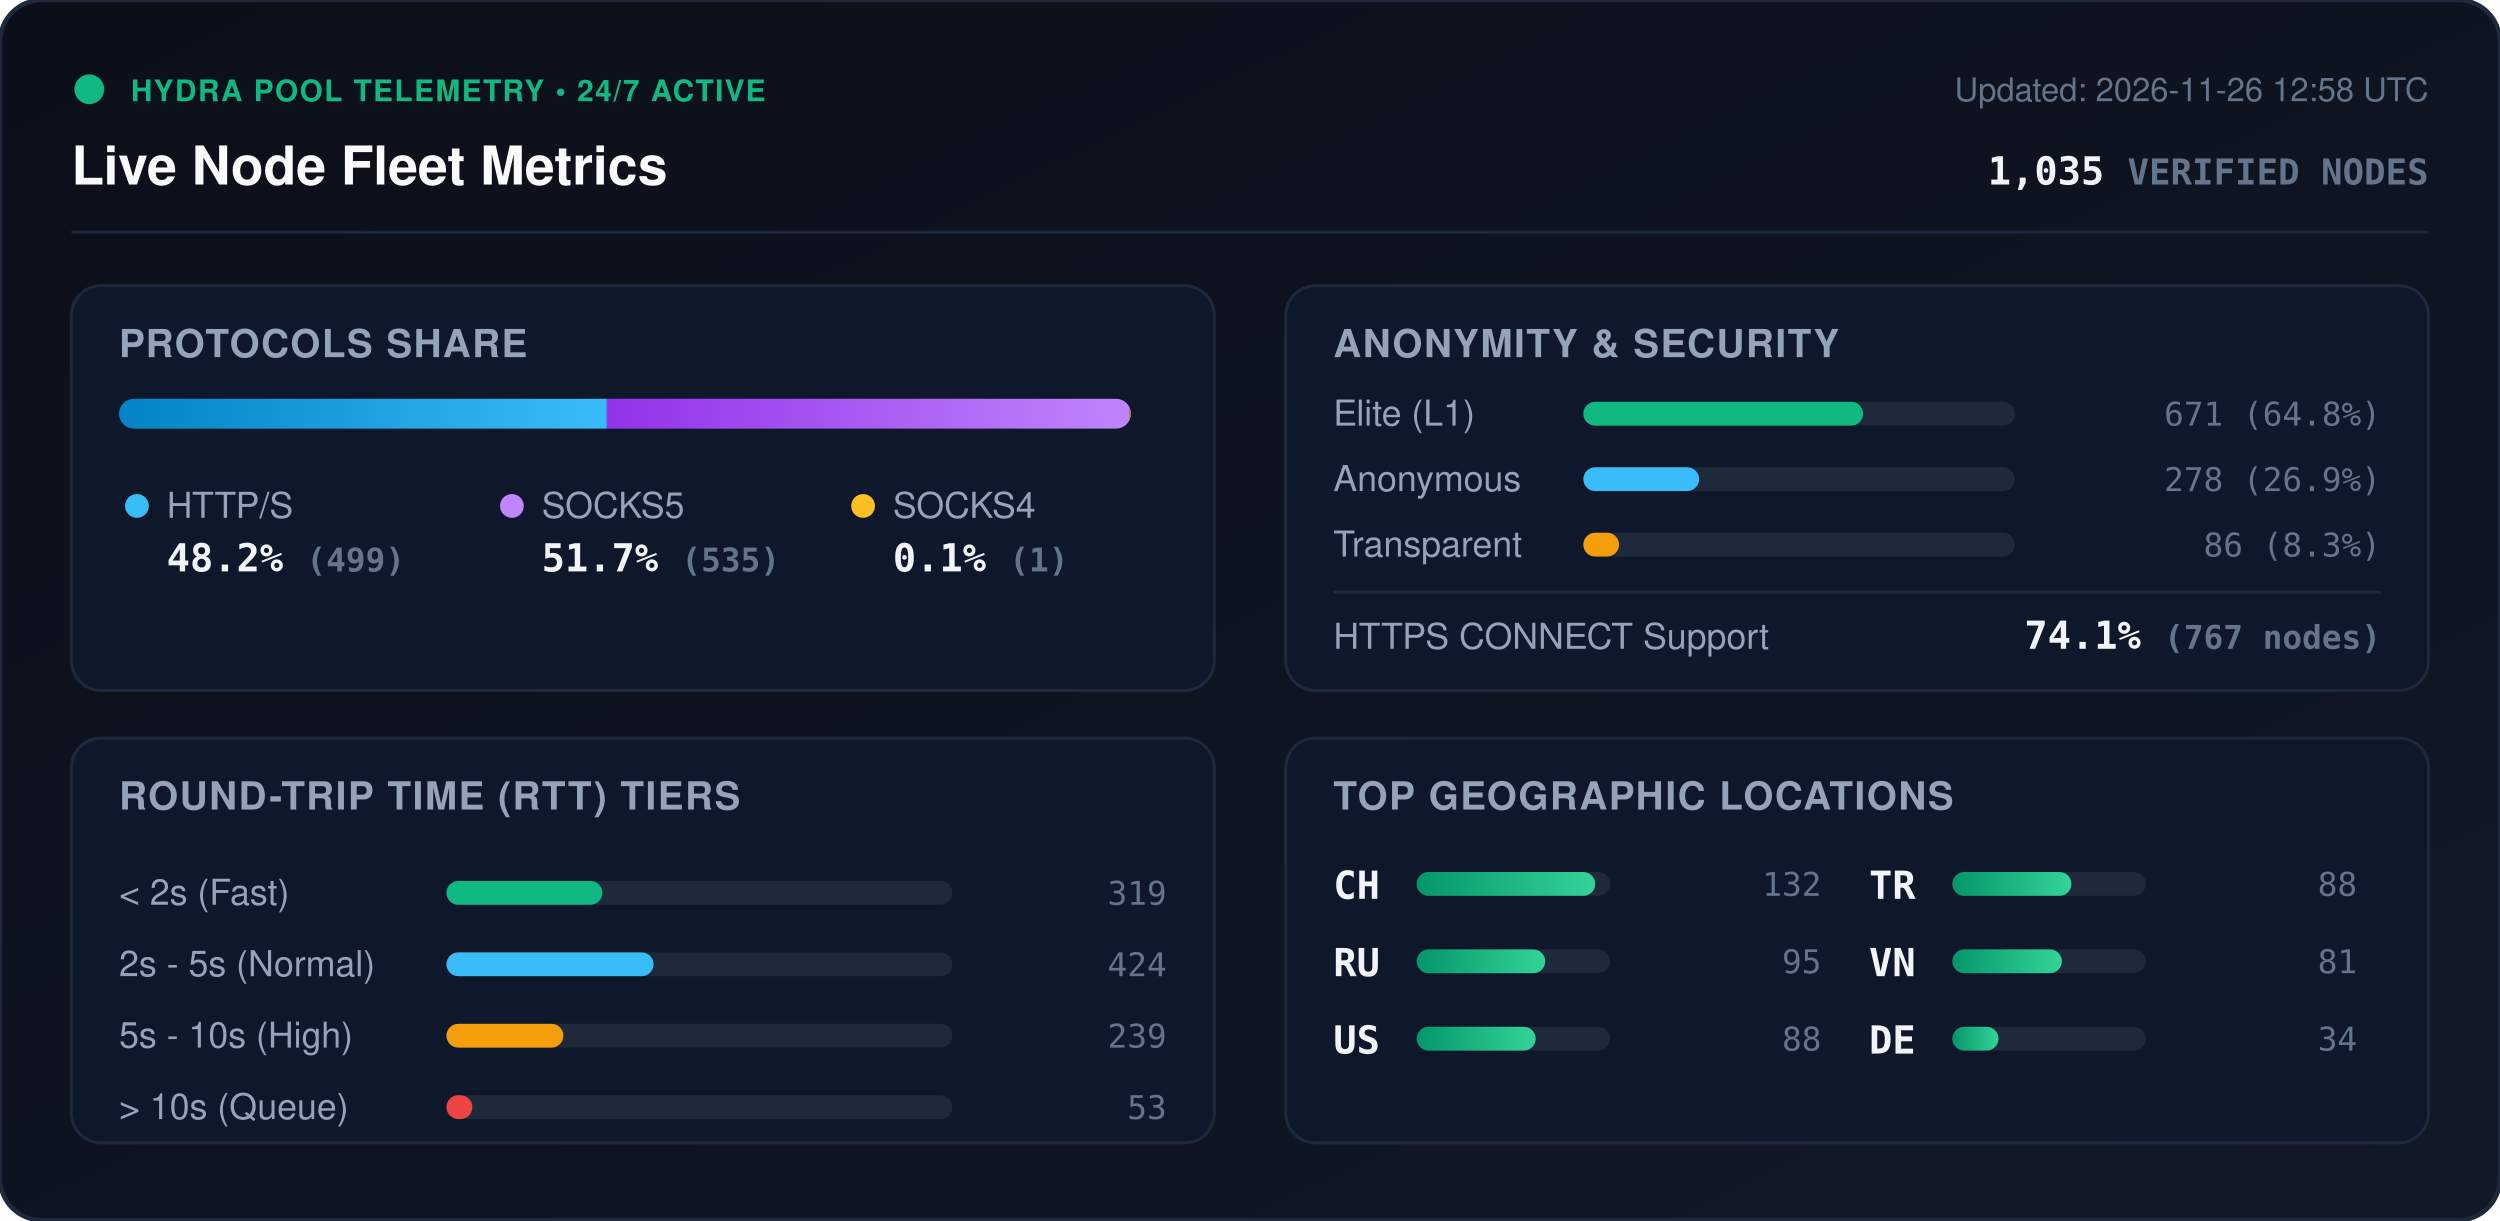
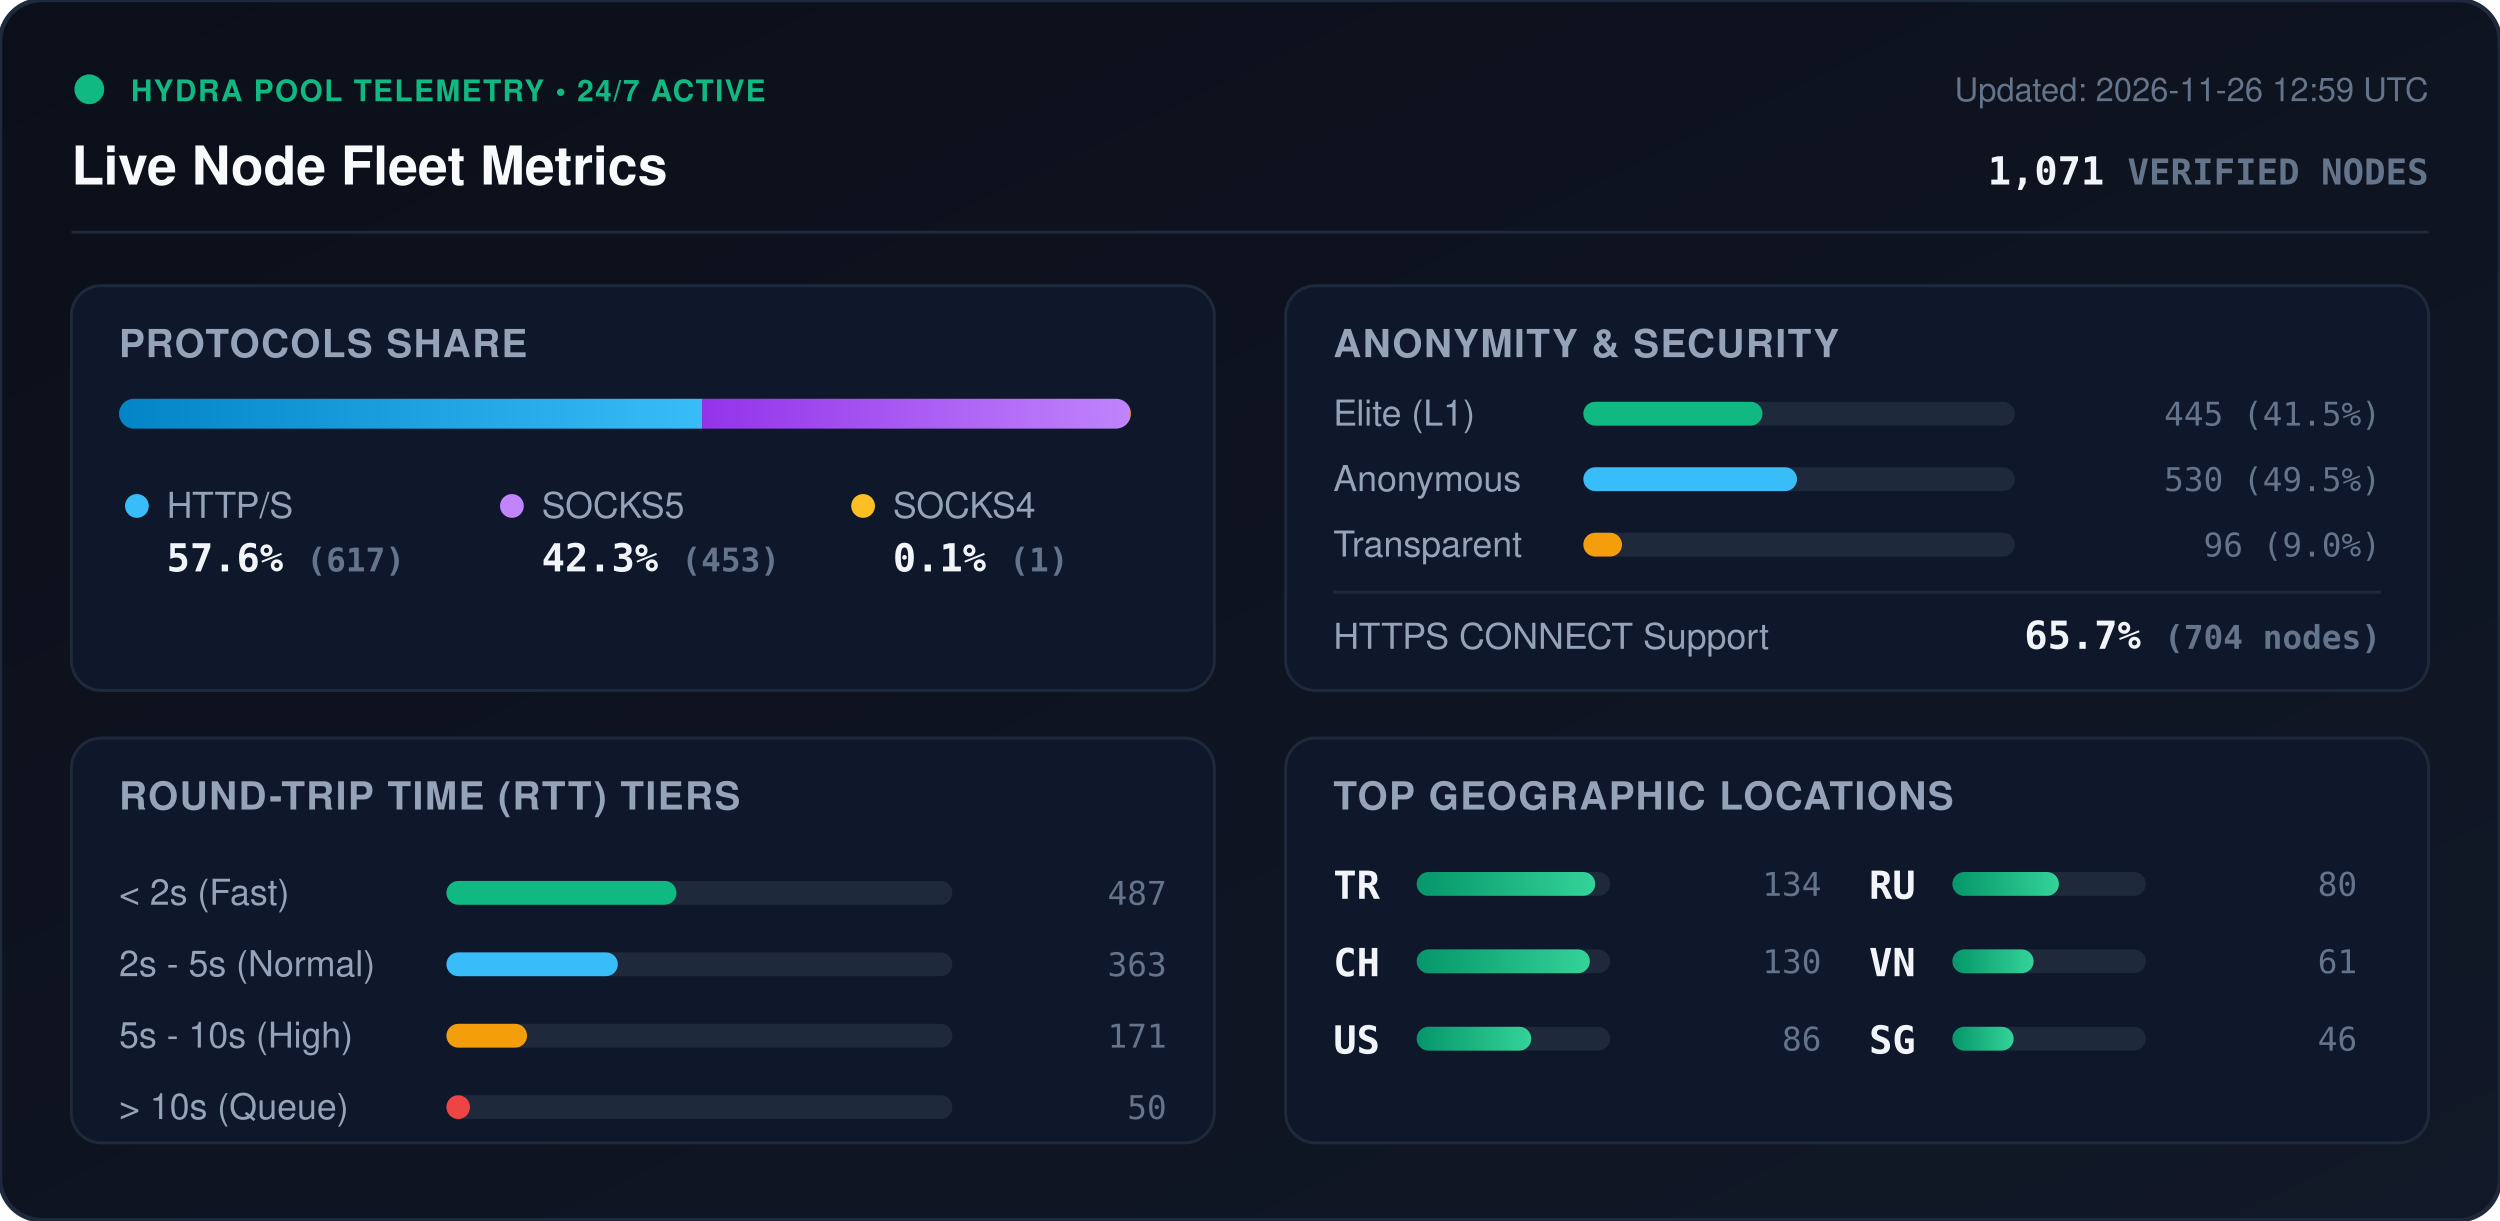
<svg xmlns="http://www.w3.org/2000/svg" viewBox="0 0 840 410" width="840" height="410" style="max-width: 100%; height: auto;">
  <defs>
    <linearGradient id="bg" x1="0%" y1="0%" x2="100%" y2="100%">
      <stop offset="0%" stop-color="#0b0f19" />
      <stop offset="100%" stop-color="#111827" />
    </linearGradient>
    <linearGradient id="bar-http" x1="0%" y1="0%" x2="100%" y2="0%">
      <stop offset="0%" stop-color="#0284c7" />
      <stop offset="100%" stop-color="#38bdf8" />
    </linearGradient>
    <linearGradient id="bar-socks5" x1="0%" y1="0%" x2="100%" y2="0%">
      <stop offset="0%" stop-color="#9333ea" />
      <stop offset="100%" stop-color="#c084fc" />
    </linearGradient>
    <linearGradient id="bar-socks4" x1="0%" y1="0%" x2="100%" y2="0%">
      <stop offset="0%" stop-color="#d97706" />
      <stop offset="100%" stop-color="#fbbf24" />
    </linearGradient>
    <linearGradient id="bar-green" x1="0%" y1="0%" x2="100%" y2="0%">
      <stop offset="0%" stop-color="#059669" />
      <stop offset="100%" stop-color="#34d399" />
    </linearGradient>
    <clipPath id="prog-track-clip">
      <rect width="340.0" height="10" rx="5" />
    </clipPath>
    <style>
      .title { font: 700 18px -apple-system, BlinkMacSystemFont, 'Segoe UI', Helvetica, Arial, sans-serif; fill: #f8fafc; }
      .sub { font: 500 11px -apple-system, BlinkMacSystemFont, 'Segoe UI', Helvetica, Arial, sans-serif; fill: #64748b; }
      .section-hdr { font: 600 13px -apple-system, BlinkMacSystemFont, 'Segoe UI', Helvetica, Arial, sans-serif; fill: #94a3b8; letter-spacing: 0.5px; }
      .metric-val { font: 700 13px -apple-system, BlinkMacSystemFont, 'Segoe UI', Helvetica, Arial, sans-serif; fill: #f1f5f9; }
      .metric-lbl { font: 500 12px -apple-system, BlinkMacSystemFont, 'Segoe UI', Helvetica, Arial, sans-serif; fill: #94a3b8; }
      .badge-txt { font: 700 10px -apple-system, BlinkMacSystemFont, 'Segoe UI', Helvetica, Arial, sans-serif; fill: #10b981; letter-spacing: 0.5px; }
      .mono { font-family: ui-monospace, SFMono-Regular, Menlo, Monaco, Consolas, monospace; }
      .pulse { animation: beacon 2s infinite ease-in-out; }
      @keyframes beacon { 0%, 100% { opacity: 1; } 50% { opacity: 0.35; } }
    </style>
  </defs>
  <rect width="840" height="410" rx="14" fill="url(#bg)" stroke="#1e293b" stroke-width="1.5" />
  <g transform="translate(24, 24)">
    <circle cx="6" cy="6" r="5" fill="#10b981" class="pulse" />
    <text x="20" y="10" class="badge-txt">HYDRA POOL TELEMETRY • 24/7 ACTIVE</text>
    <text x="0" y="38" class="title">Live Node Fleet Metrics</text>
-     <text x="792" y="10" text-anchor="end" class="sub">Updated: 2026-11-26 12:58 UTC</text>
-     <text x="792" y="38" text-anchor="end" class="metric-val mono" fill="#38bdf8">1,035 <tspan font-size="12" fill="#64748b">VERIFIED NODES</tspan>
+     <text x="792" y="10" text-anchor="end" class="sub">Updated: 2026-11-26 12:59 UTC</text>
+     <text x="792" y="38" text-anchor="end" class="metric-val mono" fill="#38bdf8">1,071 <tspan font-size="12" fill="#64748b">VERIFIED NODES</tspan>
    </text>
  </g>
  <line x1="24" y1="78" x2="816" y2="78" stroke="#1e293b" stroke-width="1" />
  <g transform="translate(24, 96)">
    <rect width="384" height="136" rx="10" fill="#0f172a" stroke="#1e293b" />
    <text x="16" y="24" class="section-hdr">PROTOCOLS SHARE</text>
    <g transform="translate(16, 38)">
      <rect width="340.0" height="10" rx="5" fill="#1e293b" />
      <g clip-path="url(#prog-track-clip)">
-         <rect x="0" width="163.9" height="10" fill="url(#bar-http)" />
-         <rect x="163.9" width="175.7" height="10" fill="url(#bar-socks5)" />
-         <rect x="339.6" width="0.3" height="10" fill="url(#bar-socks4)" />
+         <rect x="0" width="195.9" height="10" fill="url(#bar-http)" />
+         <rect x="195.9" width="143.8" height="10" fill="url(#bar-socks5)" />
+         <rect x="339.7" width="0.3" height="10" fill="url(#bar-socks4)" />
      </g>
    </g>
    <g transform="translate(16, 68)">
      <circle cx="6" cy="6" r="4" fill="#38bdf8" />
      <text x="16" y="10" class="metric-lbl">HTTP/S</text>
-       <text x="16" y="28" class="metric-val mono">48.2% <tspan font-size="11" fill="#64748b">(499)</tspan>
+       <text x="16" y="28" class="metric-val mono">57.6% <tspan font-size="11" fill="#64748b">(617)</tspan>
      </text>
      <circle cx="132" cy="6" r="4" fill="#c084fc" />
      <text x="142" y="10" class="metric-lbl">SOCKS5</text>
-       <text x="142" y="28" class="metric-val mono">51.7% <tspan font-size="11" fill="#64748b">(535)</tspan>
+       <text x="142" y="28" class="metric-val mono">42.3% <tspan font-size="11" fill="#64748b">(453)</tspan>
      </text>
      <circle cx="250" cy="6" r="4" fill="#fbbf24" />
      <text x="260" y="10" class="metric-lbl">SOCKS4</text>
      <text x="260" y="28" class="metric-val mono">0.1% <tspan font-size="11" fill="#64748b">(1)</tspan>
      </text>
    </g>
  </g>
  <g transform="translate(432, 96)">
    <rect width="384" height="136" rx="10" fill="#0f172a" stroke="#1e293b" />
    <text x="16" y="24" class="section-hdr">ANONYMITY &amp; SECURITY</text>
    <text x="16" y="47" class="metric-lbl">Elite (L1)</text>
    <rect x="100" y="39" width="145.0" height="8" rx="4" fill="#1e293b" />
-     <rect x="100" y="39" width="94.0" height="8" rx="4" fill="#10b981" />
-     <text x="368" y="47" text-anchor="end" class="mono sub" fill="#e2e8f0">671 (64.8%)</text>
+     <rect x="100" y="39" width="60.2" height="8" rx="4" fill="#10b981" />
+     <text x="368" y="47" text-anchor="end" class="mono sub" fill="#e2e8f0">445 (41.5%)</text>
    <text x="16" y="69" class="metric-lbl">Anonymous</text>
    <rect x="100" y="61" width="145.0" height="8" rx="4" fill="#1e293b" />
-     <rect x="100" y="61" width="38.9" height="8" rx="4" fill="#38bdf8" />
-     <text x="368" y="69" text-anchor="end" class="mono sub" fill="#e2e8f0">278 (26.9%)</text>
+     <rect x="100" y="61" width="71.8" height="8" rx="4" fill="#38bdf8" />
+     <text x="368" y="69" text-anchor="end" class="mono sub" fill="#e2e8f0">530 (49.5%)</text>
    <text x="16" y="91" class="metric-lbl">Transparent</text>
    <rect x="100" y="83" width="145.0" height="8" rx="4" fill="#1e293b" />
-     <rect x="100" y="83" width="12.0" height="8" rx="4" fill="#f59e0b" />
-     <text x="368" y="91" text-anchor="end" class="mono sub" fill="#e2e8f0">86 (8.3%)</text>
+     <rect x="100" y="83" width="13.0" height="8" rx="4" fill="#f59e0b" />
+     <text x="368" y="91" text-anchor="end" class="mono sub" fill="#e2e8f0">96 (9.0%)</text>
    <line x1="16" y1="103" x2="368" y2="103" stroke="#1e293b" stroke-width="1" />
    <text x="16" y="122" class="metric-lbl">HTTPS CONNECT Support</text>
-     <text x="368" y="122" text-anchor="end" class="metric-val mono" fill="#34d399">74.1% <tspan font-size="11" fill="#64748b">(767 nodes)</tspan>
+     <text x="368" y="122" text-anchor="end" class="metric-val mono" fill="#34d399">65.7% <tspan font-size="11" fill="#64748b">(704 nodes)</tspan>
    </text>
  </g>
  <g transform="translate(24, 248)">
    <rect width="384" height="136" rx="10" fill="#0f172a" stroke="#1e293b" />
    <text x="16" y="24" class="section-hdr">ROUND-TRIP TIME (RTT) TIERS</text>
    <g transform="translate(16, 42)">
      <text x="0" y="14" class="metric-lbl">&lt; 2s (Fast)</text>
      <rect x="110" y="6" width="170" height="8" rx="4" fill="#1e293b" />
-       <rect x="110" y="6" width="52.4" height="8" rx="4" fill="#10b981" />
-       <text x="352" y="14" text-anchor="end" class="mono sub">319</text>
+       <rect x="110" y="6" width="77.3" height="8" rx="4" fill="#10b981" />
+       <text x="352" y="14" text-anchor="end" class="mono sub">487</text>
      <text x="0" y="38" class="metric-lbl">2s - 5s (Normal)</text>
      <rect x="110" y="30" width="170" height="8" rx="4" fill="#1e293b" />
-       <rect x="110" y="30" width="69.6" height="8" rx="4" fill="#38bdf8" />
-       <text x="352" y="38" text-anchor="end" class="mono sub">424</text>
+       <rect x="110" y="30" width="57.6" height="8" rx="4" fill="#38bdf8" />
+       <text x="352" y="38" text-anchor="end" class="mono sub">363</text>
      <text x="0" y="62" class="metric-lbl">5s - 10s (High)</text>
      <rect x="110" y="54" width="170" height="8" rx="4" fill="#1e293b" />
-       <rect x="110" y="54" width="39.3" height="8" rx="4" fill="#f59e0b" />
-       <text x="352" y="62" text-anchor="end" class="mono sub">239</text>
+       <rect x="110" y="54" width="27.1" height="8" rx="4" fill="#f59e0b" />
+       <text x="352" y="62" text-anchor="end" class="mono sub">171</text>
      <text x="0" y="86" class="metric-lbl">&gt; 10s (Queue)</text>
      <rect x="110" y="78" width="170" height="8" rx="4" fill="#1e293b" />
-       <rect x="110" y="78" width="8.7" height="8" rx="4" fill="#ef4444" />
-       <text x="352" y="86" text-anchor="end" class="mono sub">53</text>
+       <rect x="110" y="78" width="7.9" height="8" rx="4" fill="#ef4444" />
+       <text x="352" y="86" text-anchor="end" class="mono sub">50</text>
    </g>
  </g>
  <g transform="translate(432, 248)">
    <rect width="384" height="136" rx="10" fill="#0f172a" stroke="#1e293b" />
    <text x="16" y="24" class="section-hdr">TOP GEOGRAPHIC LOCATIONS</text>
    <g transform="translate(16, 42)">
      <g transform="translate(0, 0)">
+         <text x="0" y="12" class="mono metric-val" font-size="12">TR</text>
+         <rect x="28" y="3" width="65" height="8" rx="4" fill="#1e293b" />
+         <rect x="28" y="3" width="60.0" height="8" rx="4" fill="url(#bar-green)" />
+         <text x="164" y="11" text-anchor="end" class="mono sub">134</text>
+       </g>
+       <g transform="translate(0, 26)">
        <text x="0" y="12" class="mono metric-val" font-size="12">CH</text>
        <rect x="28" y="3" width="65" height="8" rx="4" fill="#1e293b" />
-         <rect x="28" y="3" width="60.0" height="8" rx="4" fill="url(#bar-green)" />
-         <text x="164" y="11" text-anchor="end" class="mono sub">132</text>
-       </g>
-       <g transform="translate(0, 26)">
-         <text x="0" y="12" class="mono metric-val" font-size="12">RU</text>
-         <rect x="28" y="3" width="65" height="8" rx="4" fill="#1e293b" />
-         <rect x="28" y="3" width="43.2" height="8" rx="4" fill="url(#bar-green)" />
-         <text x="164" y="11" text-anchor="end" class="mono sub">95</text>
+         <rect x="28" y="3" width="58.2" height="8" rx="4" fill="url(#bar-green)" />
+         <text x="164" y="11" text-anchor="end" class="mono sub">130</text>
      </g>
      <g transform="translate(0, 52)">
        <text x="0" y="12" class="mono metric-val" font-size="12">US</text>
        <rect x="28" y="3" width="65" height="8" rx="4" fill="#1e293b" />
-         <rect x="28" y="3" width="40.0" height="8" rx="4" fill="url(#bar-green)" />
-         <text x="164" y="11" text-anchor="end" class="mono sub">88</text>
+         <rect x="28" y="3" width="38.5" height="8" rx="4" fill="url(#bar-green)" />
+         <text x="164" y="11" text-anchor="end" class="mono sub">86</text>
      </g>
      <g transform="translate(180, 0)">
-         <text x="0" y="12" class="mono metric-val" font-size="12">TR</text>
+         <text x="0" y="12" class="mono metric-val" font-size="12">RU</text>
        <rect x="28" y="3" width="65" height="8" rx="4" fill="#1e293b" />
-         <rect x="28" y="3" width="40.0" height="8" rx="4" fill="url(#bar-green)" />
-         <text x="164" y="11" text-anchor="end" class="mono sub">88</text>
+         <rect x="28" y="3" width="35.8" height="8" rx="4" fill="url(#bar-green)" />
+         <text x="164" y="11" text-anchor="end" class="mono sub">80</text>
      </g>
      <g transform="translate(180, 26)">
        <text x="0" y="12" class="mono metric-val" font-size="12">VN</text>
        <rect x="28" y="3" width="65" height="8" rx="4" fill="#1e293b" />
-         <rect x="28" y="3" width="36.8" height="8" rx="4" fill="url(#bar-green)" />
-         <text x="164" y="11" text-anchor="end" class="mono sub">81</text>
+         <rect x="28" y="3" width="27.3" height="8" rx="4" fill="url(#bar-green)" />
+         <text x="164" y="11" text-anchor="end" class="mono sub">61</text>
      </g>
      <g transform="translate(180, 52)">
-         <text x="0" y="12" class="mono metric-val" font-size="12">DE</text>
+         <text x="0" y="12" class="mono metric-val" font-size="12">SG</text>
        <rect x="28" y="3" width="65" height="8" rx="4" fill="#1e293b" />
-         <rect x="28" y="3" width="15.5" height="8" rx="4" fill="url(#bar-green)" />
-         <text x="164" y="11" text-anchor="end" class="mono sub">34</text>
+         <rect x="28" y="3" width="20.6" height="8" rx="4" fill="url(#bar-green)" />
+         <text x="164" y="11" text-anchor="end" class="mono sub">46</text>
      </g>
    </g>
  </g>
</svg>
